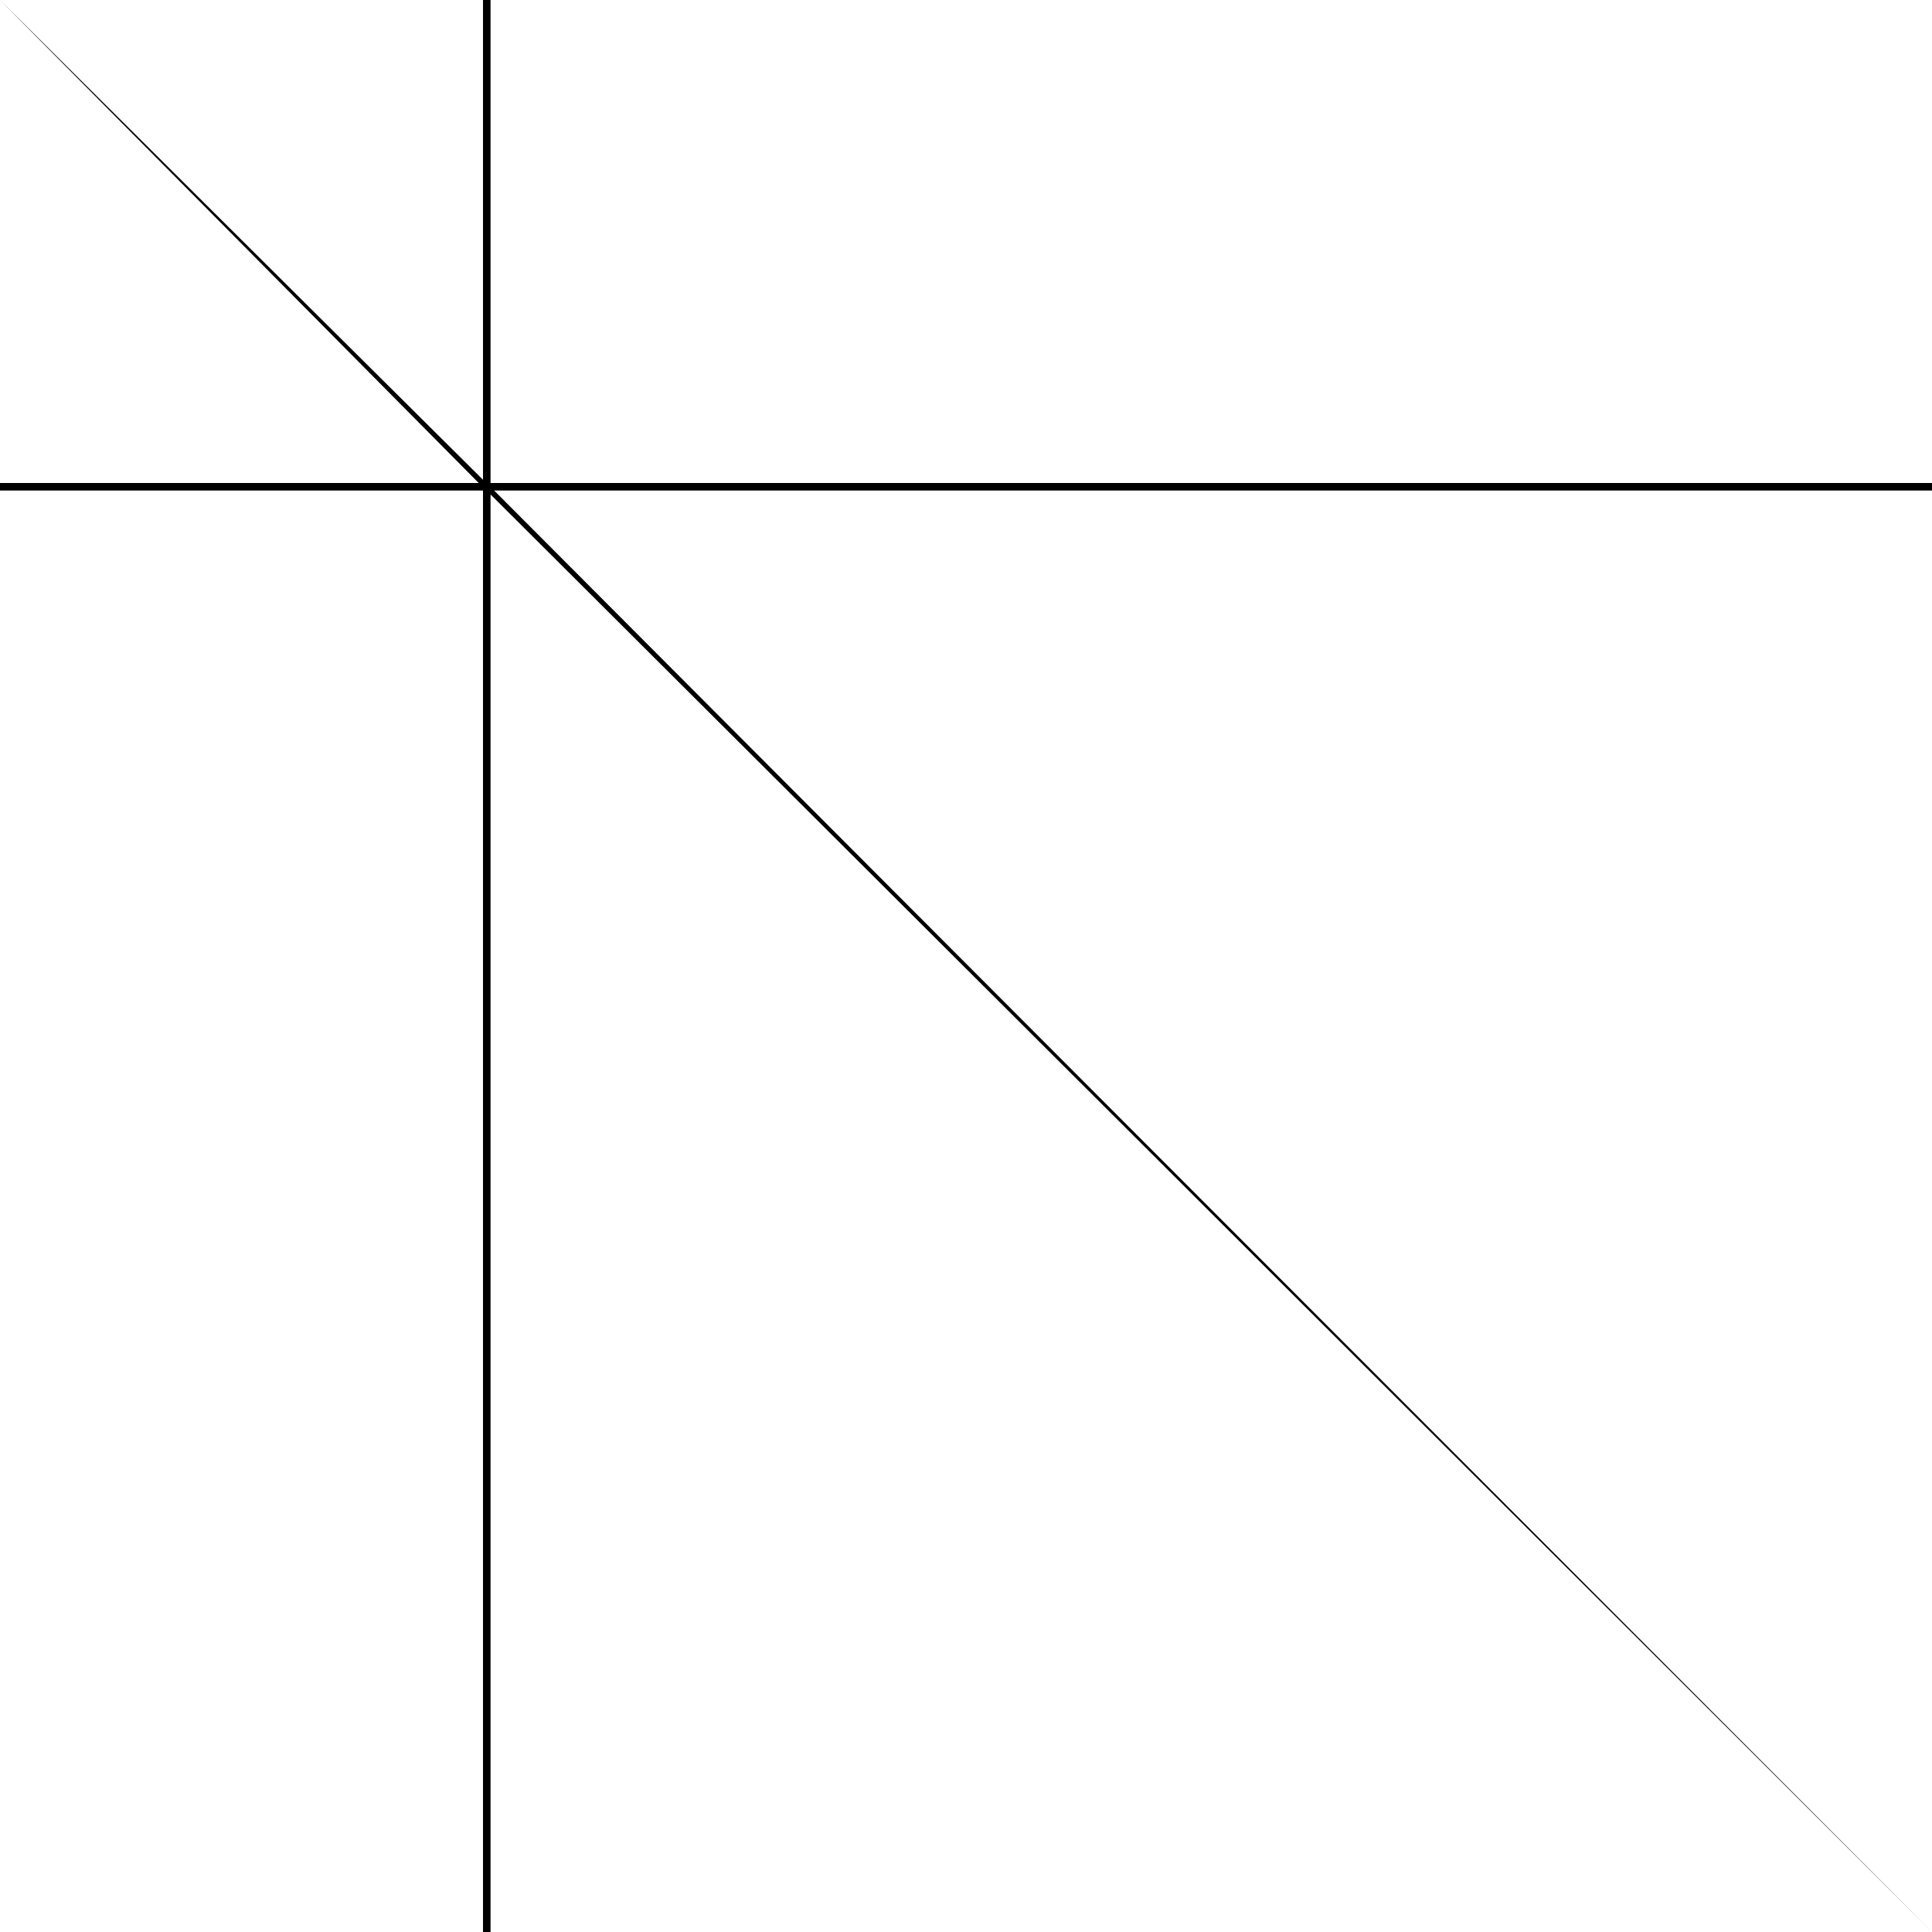
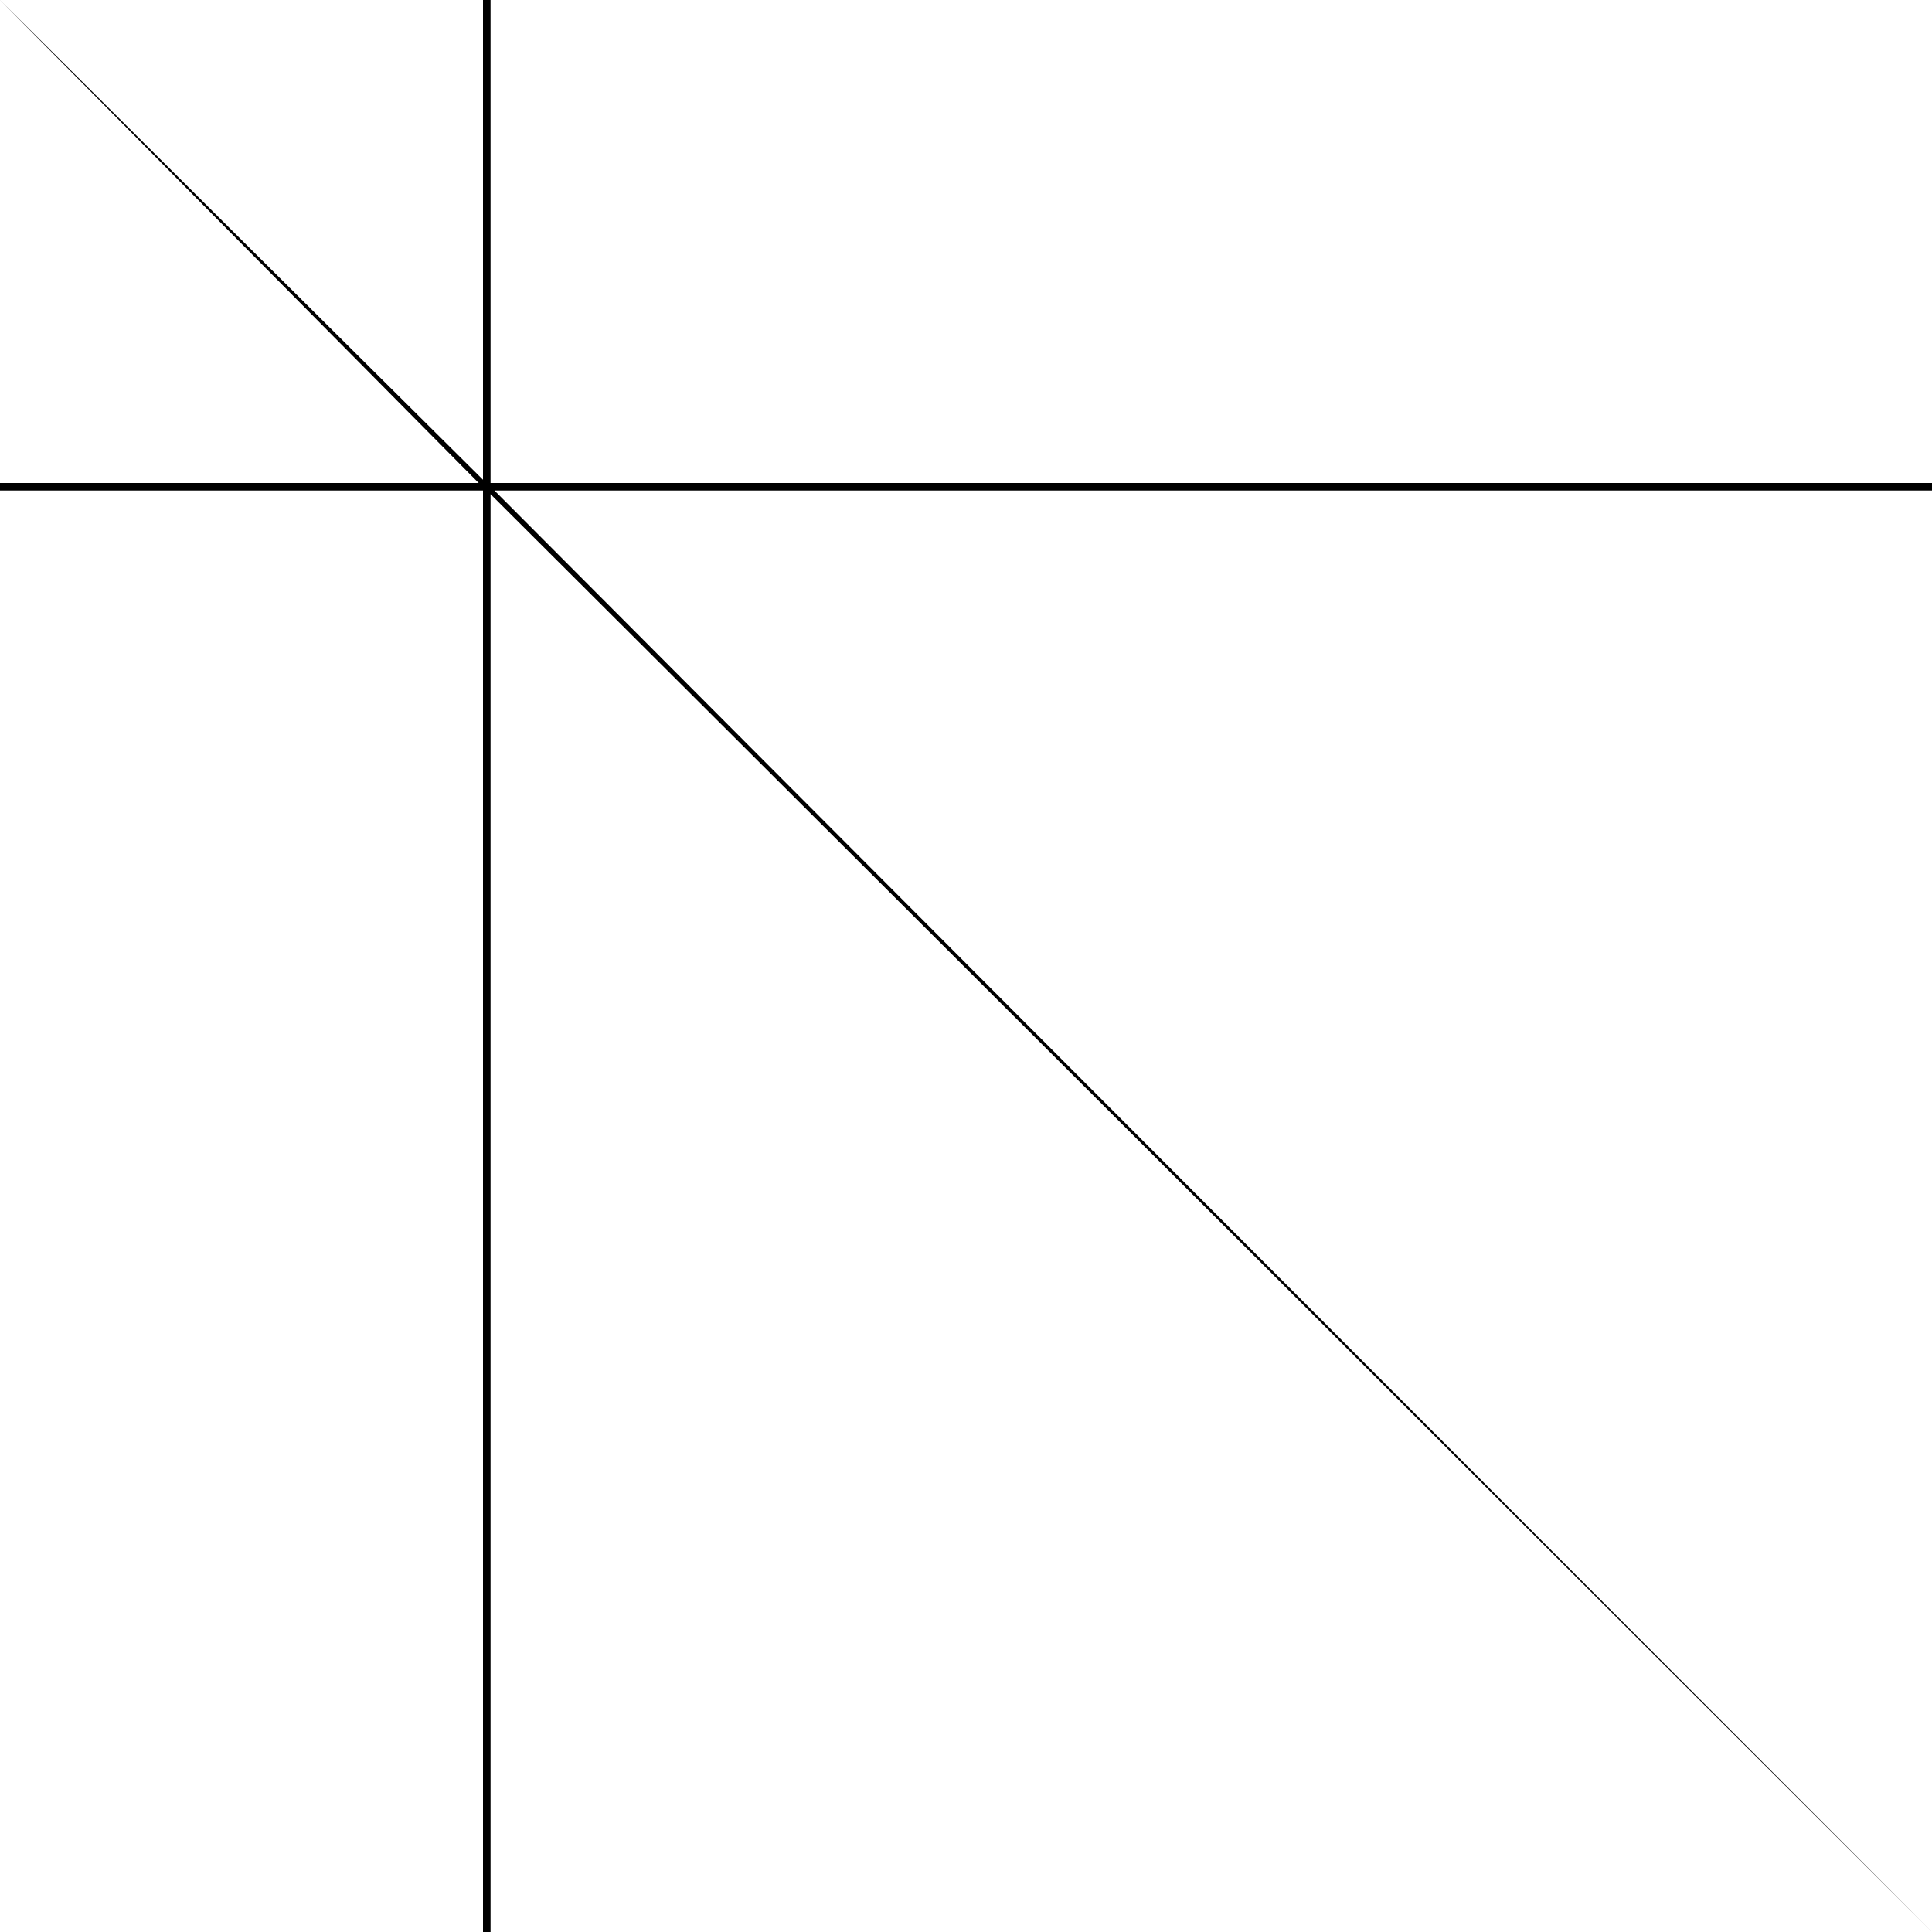
<svg xmlns="http://www.w3.org/2000/svg" width="256" height="256" viewBox="0 0 256 256">
-   <path fill="#000000" d="M0 0L64 63.57V0H65V64H256V65H65.48L256 256L65 65.52V256H64V65H0V64H63.43Z" />
+   <path fill="#000000" d="M0 0L64 63.57V0H65V64H256V65H65.52L256 256L65 65.48V256H64V65H0V64H63.43Z" />
</svg>
